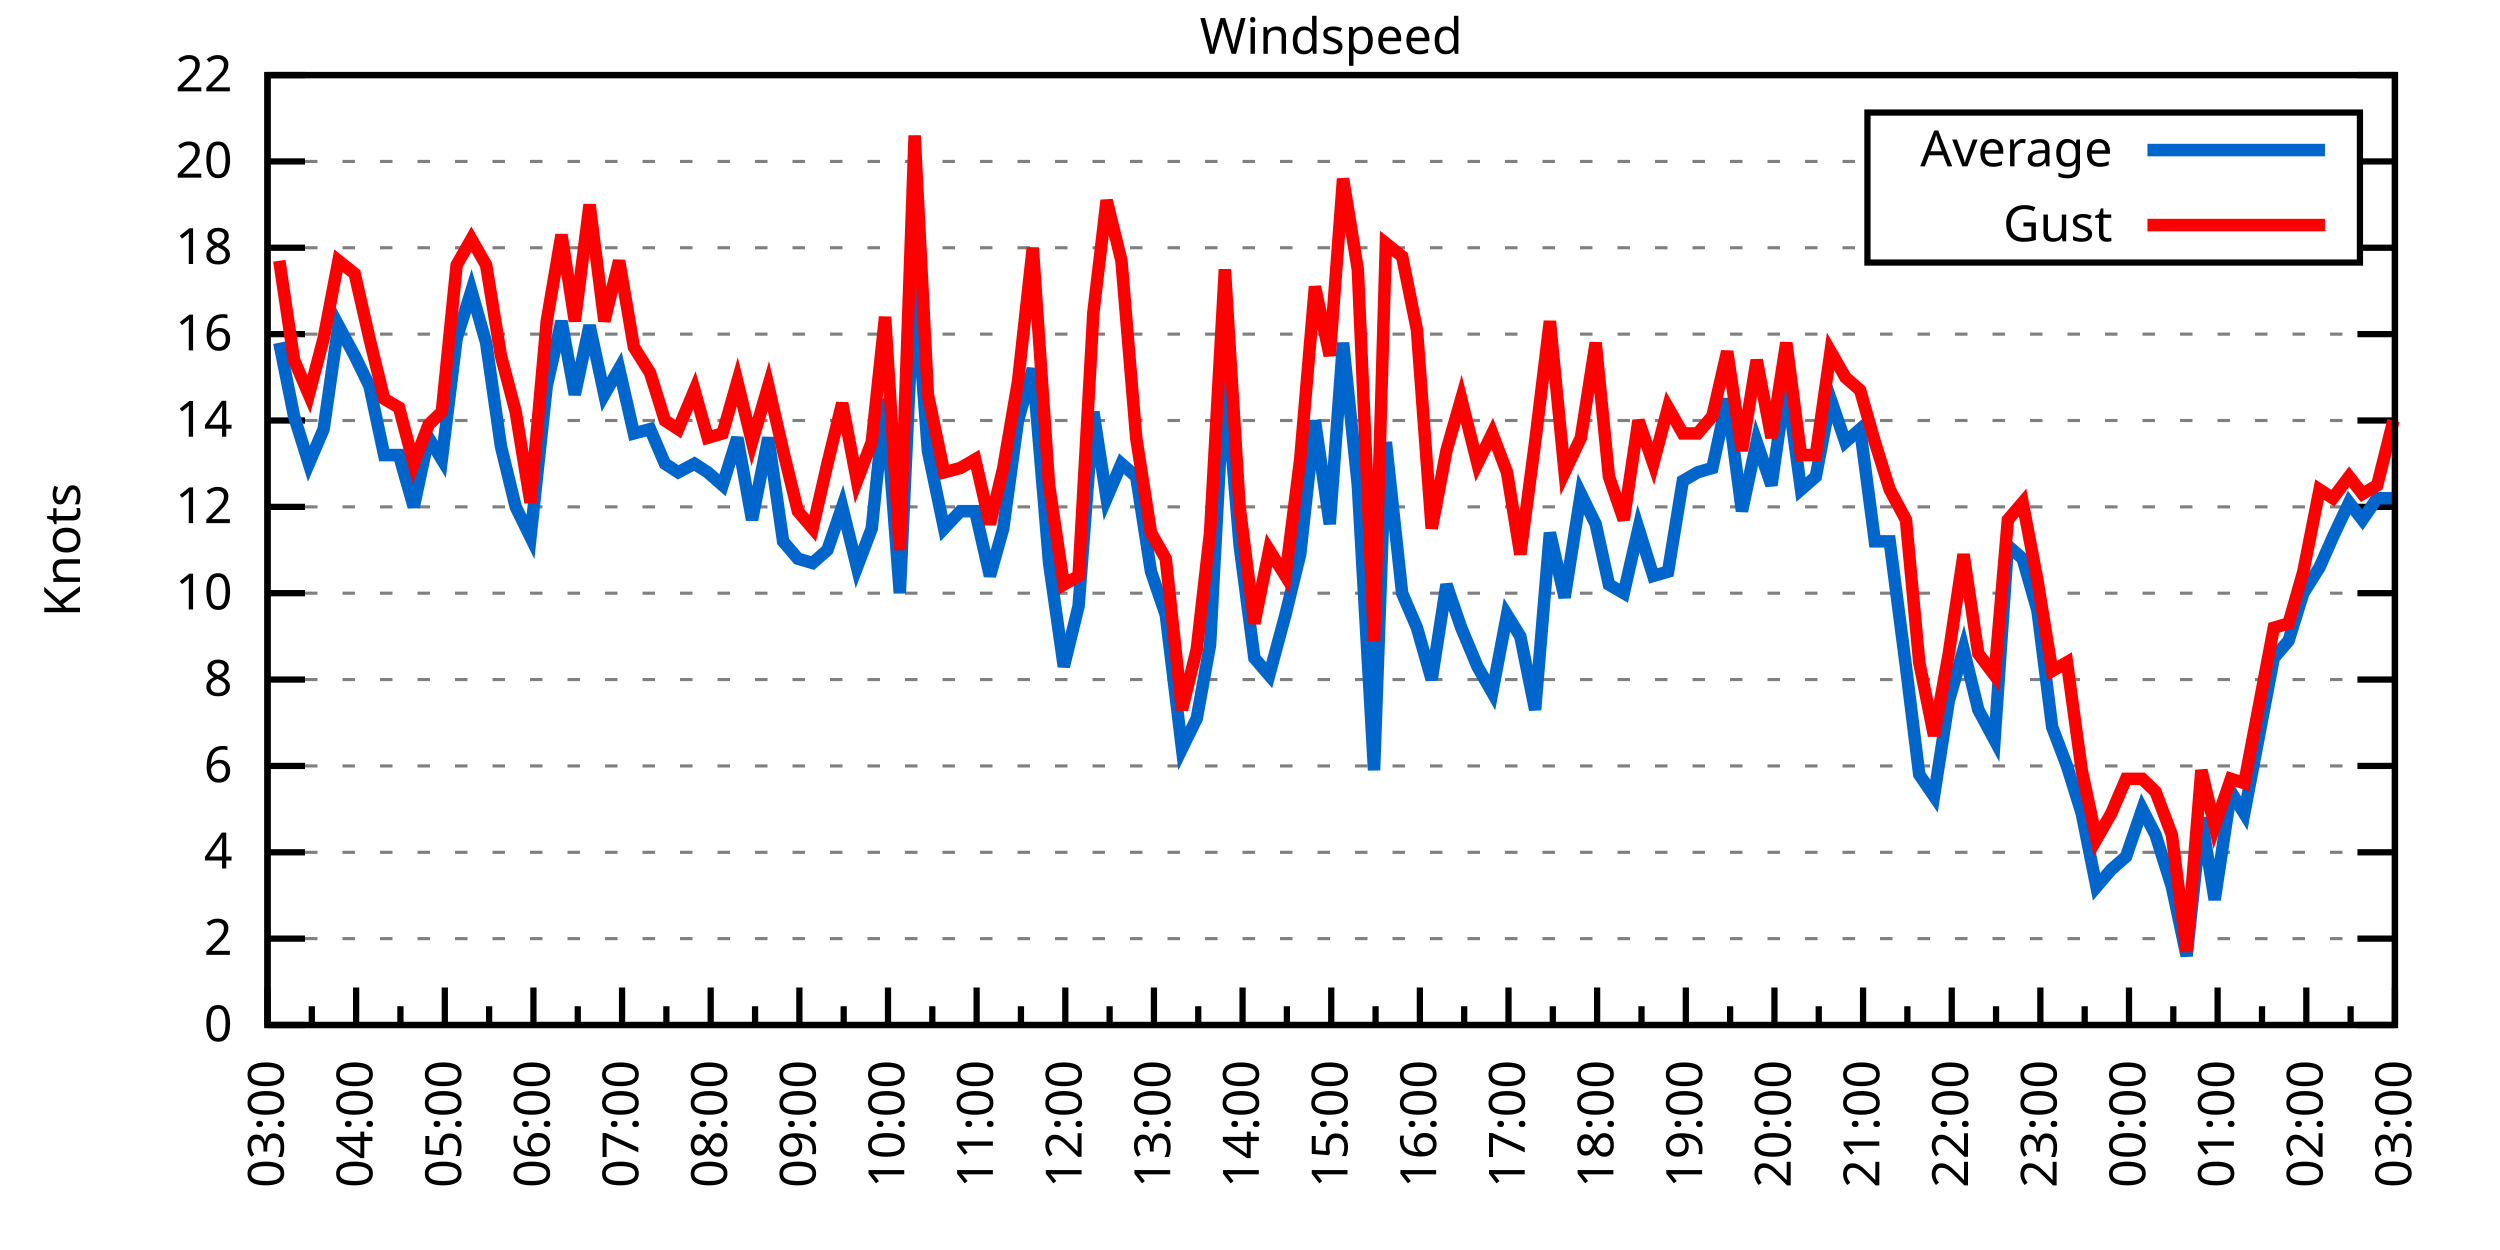
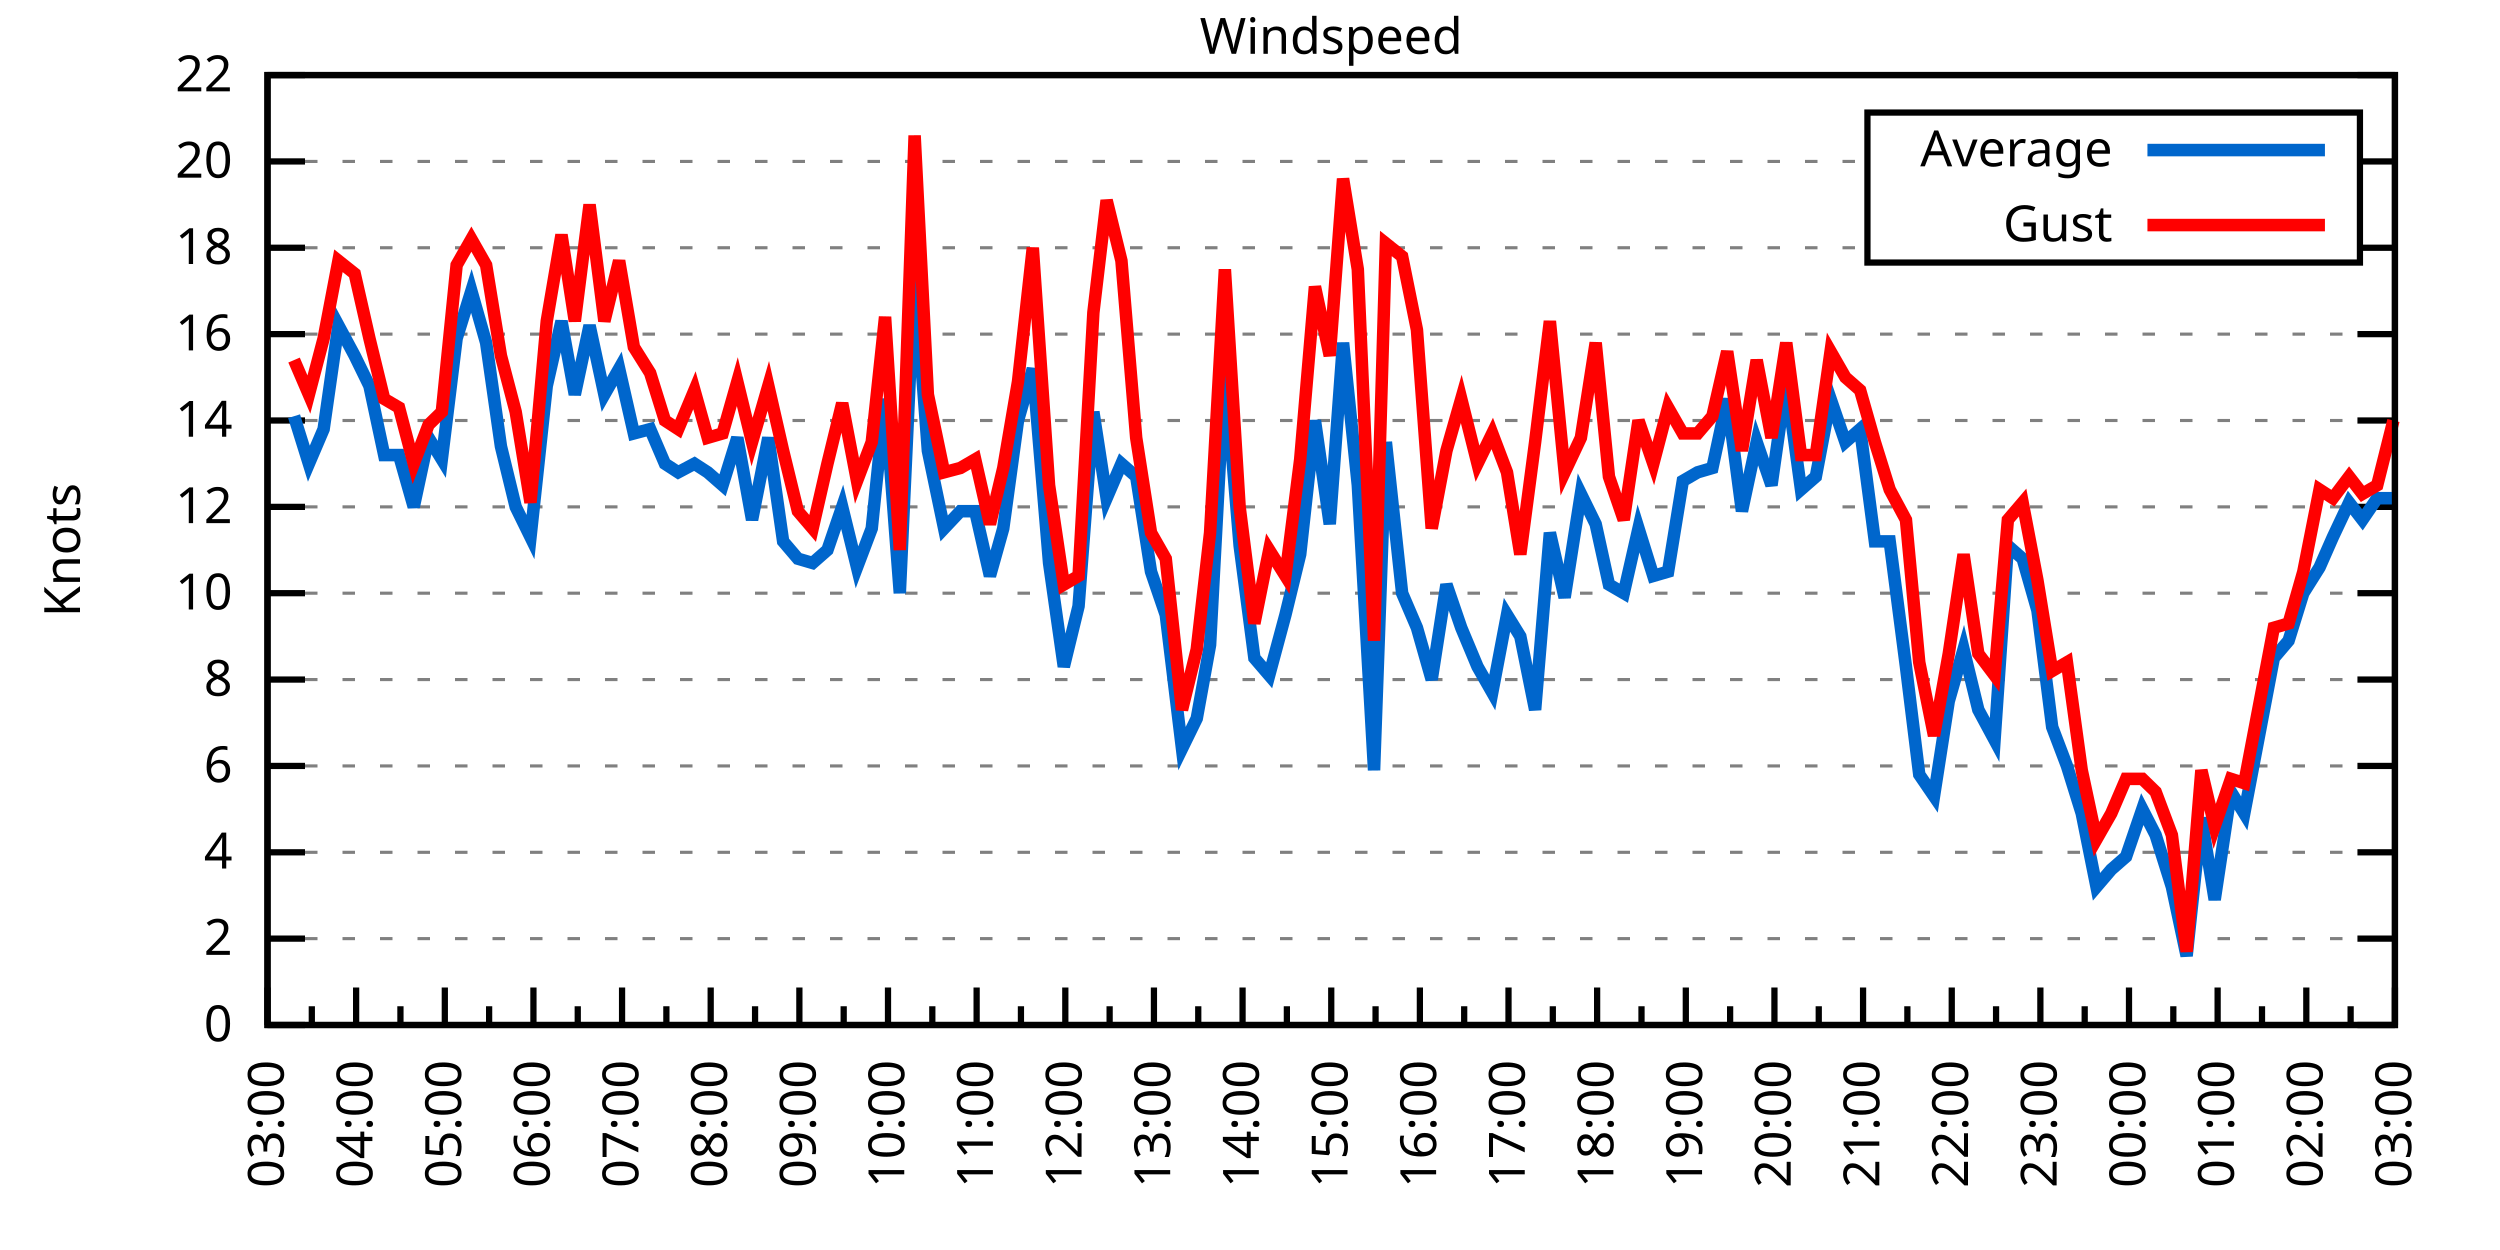
<svg xmlns="http://www.w3.org/2000/svg" xmlns:xlink="http://www.w3.org/1999/xlink" width="400" height="200" viewBox="0 0 400 200">
  <g id="gnuplot_canvas">
    <rect x="0" y="0" width="400" height="200" fill="none" />
    <defs>
      <circle id="gpDot" r="0.5" stroke-width="0.5" stroke="currentColor" />
      <path id="gpPt0" stroke-width="0.333" stroke="currentColor" d="M-1,0 h2 M0,-1 v2" />
      <path id="gpPt1" stroke-width="0.333" stroke="currentColor" d="M-1,-1 L1,1 M1,-1 L-1,1" />
      <path id="gpPt2" stroke-width="0.333" stroke="currentColor" d="M-1,0 L1,0 M0,-1 L0,1 M-1,-1 L1,1 M-1,1 L1,-1" />
      <rect id="gpPt3" stroke-width="0.333" stroke="currentColor" x="-1" y="-1" width="2" height="2" />
      <rect id="gpPt4" stroke-width="0.333" stroke="currentColor" fill="currentColor" x="-1" y="-1" width="2" height="2" />
      <circle id="gpPt5" stroke-width="0.333" stroke="currentColor" cx="0" cy="0" r="1" />
      <use xlink:href="#gpPt5" id="gpPt6" fill="currentColor" stroke="none" />
      <path id="gpPt7" stroke-width="0.333" stroke="currentColor" d="M0,-1.33 L-1.33,0.67 L1.33,0.67 z" />
      <use xlink:href="#gpPt7" id="gpPt8" fill="currentColor" stroke="none" />
      <use xlink:href="#gpPt7" id="gpPt9" stroke="currentColor" transform="rotate(180)" />
      <use xlink:href="#gpPt9" id="gpPt10" fill="currentColor" stroke="none" />
      <use xlink:href="#gpPt3" id="gpPt11" stroke="currentColor" transform="rotate(45)" />
      <use xlink:href="#gpPt11" id="gpPt12" fill="currentColor" stroke="none" />
      <path id="gpPt13" stroke-width="0.333" stroke="currentColor" d="M0,1.330 L1.265,0.411 L0.782,-1.067 L-0.782,-1.076 L-1.265,0.411 z" />
      <use xlink:href="#gpPt13" id="gpPt14" fill="currentColor" stroke="none" />
      <filter id="textbox" filterUnits="objectBoundingBox" x="0" y="0" height="1" width="1">
        <feFlood flood-color="white" flood-opacity="1" result="bgnd" />
        <feComposite in="SourceGraphic" in2="bgnd" operator="atop" />
      </filter>
      <filter id="greybox" filterUnits="objectBoundingBox" x="0" y="0" height="1" width="1">
        <feFlood flood-color="lightgrey" flood-opacity="1" result="grey" />
        <feComposite in="SourceGraphic" in2="grey" operator="atop" />
      </filter>
    </defs>
    <g fill="none" color="white" stroke="currentColor" stroke-width="1.00" stroke-linecap="butt" stroke-linejoin="miter">
</g>
    <g fill="none" color="black" stroke="currentColor" stroke-width="1.00" stroke-linecap="butt" stroke-linejoin="miter">
      <g stroke="none" shape-rendering="crispEdges">
        <polygon fill="rgb(255, 255, 255)" points="42.80,164.00 383.18,164.00 383.18,12.02 42.80,12.02 " />
      </g>
    </g>
    <g fill="none" color="black" stroke="currentColor" stroke-width="1.00" stroke-linecap="butt" stroke-linejoin="miter">
</g>
    <g fill="none" color="black" stroke="black" stroke-width="0.50" stroke-linecap="butt" stroke-linejoin="miter">
</g>
    <g fill="none" color="gray" stroke="currentColor" stroke-width="0.50" stroke-linecap="butt" stroke-linejoin="miter">
      <path stroke="gray" stroke-dasharray="2,4" class="gridline" d="M42.80,164.00 L383.19,164.00  " />
    </g>
    <g fill="none" color="gray" stroke="gray" stroke-width="1.00" stroke-linecap="butt" stroke-linejoin="miter">
</g>
    <g fill="none" color="black" stroke="currentColor" stroke-width="1.00" stroke-linecap="butt" stroke-linejoin="miter">
      <path stroke="black" d="M42.80,164.00 L48.80,164.00 M383.19,164.00 L377.19,164.00  " />
      <g transform="translate(37.20,166.60)" stroke="none" fill="black" font-family="Sans" font-size="8.00" text-anchor="end">
        <text>
          <tspan font-family="Sans"> 0</tspan>
        </text>
      </g>
    </g>
    <g fill="none" color="black" stroke="currentColor" stroke-width="1.00" stroke-linecap="butt" stroke-linejoin="miter">
</g>
    <g fill="none" color="black" stroke="black" stroke-width="0.50" stroke-linecap="butt" stroke-linejoin="miter">
</g>
    <g fill="none" color="gray" stroke="currentColor" stroke-width="0.50" stroke-linecap="butt" stroke-linejoin="miter">
      <path stroke="gray" stroke-dasharray="2,4" class="gridline" d="M42.80,150.18 L383.19,150.18  " />
    </g>
    <g fill="none" color="gray" stroke="gray" stroke-width="1.00" stroke-linecap="butt" stroke-linejoin="miter">
</g>
    <g fill="none" color="black" stroke="currentColor" stroke-width="1.00" stroke-linecap="butt" stroke-linejoin="miter">
      <path stroke="black" d="M42.80,150.18 L48.80,150.18 M383.19,150.18 L377.19,150.18  " />
      <g transform="translate(37.20,152.78)" stroke="none" fill="black" font-family="Sans" font-size="8.00" text-anchor="end">
        <text>
          <tspan font-family="Sans"> 2</tspan>
        </text>
      </g>
    </g>
    <g fill="none" color="black" stroke="currentColor" stroke-width="1.00" stroke-linecap="butt" stroke-linejoin="miter">
</g>
    <g fill="none" color="black" stroke="black" stroke-width="0.50" stroke-linecap="butt" stroke-linejoin="miter">
</g>
    <g fill="none" color="gray" stroke="currentColor" stroke-width="0.50" stroke-linecap="butt" stroke-linejoin="miter">
      <path stroke="gray" stroke-dasharray="2,4" class="gridline" d="M42.80,136.37 L383.19,136.37  " />
    </g>
    <g fill="none" color="gray" stroke="gray" stroke-width="1.00" stroke-linecap="butt" stroke-linejoin="miter">
</g>
    <g fill="none" color="black" stroke="currentColor" stroke-width="1.00" stroke-linecap="butt" stroke-linejoin="miter">
      <path stroke="black" d="M42.80,136.37 L48.80,136.37 M383.19,136.37 L377.19,136.37  " />
      <g transform="translate(37.20,138.97)" stroke="none" fill="black" font-family="Sans" font-size="8.00" text-anchor="end">
        <text>
          <tspan font-family="Sans"> 4</tspan>
        </text>
      </g>
    </g>
    <g fill="none" color="black" stroke="currentColor" stroke-width="1.00" stroke-linecap="butt" stroke-linejoin="miter">
</g>
    <g fill="none" color="black" stroke="black" stroke-width="0.50" stroke-linecap="butt" stroke-linejoin="miter">
</g>
    <g fill="none" color="gray" stroke="currentColor" stroke-width="0.50" stroke-linecap="butt" stroke-linejoin="miter">
      <path stroke="gray" stroke-dasharray="2,4" class="gridline" d="M42.80,122.55 L383.19,122.55  " />
    </g>
    <g fill="none" color="gray" stroke="gray" stroke-width="1.00" stroke-linecap="butt" stroke-linejoin="miter">
</g>
    <g fill="none" color="black" stroke="currentColor" stroke-width="1.00" stroke-linecap="butt" stroke-linejoin="miter">
      <path stroke="black" d="M42.80,122.55 L48.80,122.55 M383.19,122.55 L377.19,122.55  " />
      <g transform="translate(37.20,125.15)" stroke="none" fill="black" font-family="Sans" font-size="8.00" text-anchor="end">
        <text>
          <tspan font-family="Sans"> 6</tspan>
        </text>
      </g>
    </g>
    <g fill="none" color="black" stroke="currentColor" stroke-width="1.00" stroke-linecap="butt" stroke-linejoin="miter">
</g>
    <g fill="none" color="black" stroke="black" stroke-width="0.50" stroke-linecap="butt" stroke-linejoin="miter">
</g>
    <g fill="none" color="gray" stroke="currentColor" stroke-width="0.50" stroke-linecap="butt" stroke-linejoin="miter">
      <path stroke="gray" stroke-dasharray="2,4" class="gridline" d="M42.80,108.73 L383.19,108.73  " />
    </g>
    <g fill="none" color="gray" stroke="gray" stroke-width="1.00" stroke-linecap="butt" stroke-linejoin="miter">
</g>
    <g fill="none" color="black" stroke="currentColor" stroke-width="1.00" stroke-linecap="butt" stroke-linejoin="miter">
      <path stroke="black" d="M42.80,108.73 L48.80,108.73 M383.19,108.73 L377.19,108.73  " />
      <g transform="translate(37.20,111.33)" stroke="none" fill="black" font-family="Sans" font-size="8.00" text-anchor="end">
        <text>
          <tspan font-family="Sans"> 8</tspan>
        </text>
      </g>
    </g>
    <g fill="none" color="black" stroke="currentColor" stroke-width="1.00" stroke-linecap="butt" stroke-linejoin="miter">
</g>
    <g fill="none" color="black" stroke="black" stroke-width="0.50" stroke-linecap="butt" stroke-linejoin="miter">
</g>
    <g fill="none" color="gray" stroke="currentColor" stroke-width="0.50" stroke-linecap="butt" stroke-linejoin="miter">
      <path stroke="gray" stroke-dasharray="2,4" class="gridline" d="M42.80,94.91 L383.19,94.91  " />
    </g>
    <g fill="none" color="gray" stroke="gray" stroke-width="1.00" stroke-linecap="butt" stroke-linejoin="miter">
</g>
    <g fill="none" color="black" stroke="currentColor" stroke-width="1.00" stroke-linecap="butt" stroke-linejoin="miter">
      <path stroke="black" d="M42.80,94.91 L48.80,94.91 M383.19,94.91 L377.19,94.91  " />
      <g transform="translate(37.20,97.51)" stroke="none" fill="black" font-family="Sans" font-size="8.00" text-anchor="end">
        <text>
          <tspan font-family="Sans"> 10</tspan>
        </text>
      </g>
    </g>
    <g fill="none" color="black" stroke="currentColor" stroke-width="1.00" stroke-linecap="butt" stroke-linejoin="miter">
</g>
    <g fill="none" color="black" stroke="black" stroke-width="0.50" stroke-linecap="butt" stroke-linejoin="miter">
</g>
    <g fill="none" color="gray" stroke="currentColor" stroke-width="0.50" stroke-linecap="butt" stroke-linejoin="miter">
      <path stroke="gray" stroke-dasharray="2,4" class="gridline" d="M42.80,81.10 L383.19,81.10  " />
    </g>
    <g fill="none" color="gray" stroke="gray" stroke-width="1.00" stroke-linecap="butt" stroke-linejoin="miter">
</g>
    <g fill="none" color="black" stroke="currentColor" stroke-width="1.00" stroke-linecap="butt" stroke-linejoin="miter">
      <path stroke="black" d="M42.80,81.10 L48.80,81.10 M383.19,81.10 L377.19,81.10  " />
      <g transform="translate(37.20,83.70)" stroke="none" fill="black" font-family="Sans" font-size="8.00" text-anchor="end">
        <text>
          <tspan font-family="Sans"> 12</tspan>
        </text>
      </g>
    </g>
    <g fill="none" color="black" stroke="currentColor" stroke-width="1.00" stroke-linecap="butt" stroke-linejoin="miter">
</g>
    <g fill="none" color="black" stroke="black" stroke-width="0.50" stroke-linecap="butt" stroke-linejoin="miter">
</g>
    <g fill="none" color="gray" stroke="currentColor" stroke-width="0.50" stroke-linecap="butt" stroke-linejoin="miter">
      <path stroke="gray" stroke-dasharray="2,4" class="gridline" d="M42.80,67.28 L383.19,67.28  " />
    </g>
    <g fill="none" color="gray" stroke="gray" stroke-width="1.00" stroke-linecap="butt" stroke-linejoin="miter">
</g>
    <g fill="none" color="black" stroke="currentColor" stroke-width="1.00" stroke-linecap="butt" stroke-linejoin="miter">
      <path stroke="black" d="M42.80,67.28 L48.80,67.28 M383.19,67.28 L377.19,67.28  " />
      <g transform="translate(37.20,69.88)" stroke="none" fill="black" font-family="Sans" font-size="8.00" text-anchor="end">
        <text>
          <tspan font-family="Sans"> 14</tspan>
        </text>
      </g>
    </g>
    <g fill="none" color="black" stroke="currentColor" stroke-width="1.00" stroke-linecap="butt" stroke-linejoin="miter">
</g>
    <g fill="none" color="black" stroke="black" stroke-width="0.50" stroke-linecap="butt" stroke-linejoin="miter">
</g>
    <g fill="none" color="gray" stroke="currentColor" stroke-width="0.50" stroke-linecap="butt" stroke-linejoin="miter">
      <path stroke="gray" stroke-dasharray="2,4" class="gridline" d="M42.80,53.46 L383.19,53.46  " />
    </g>
    <g fill="none" color="gray" stroke="gray" stroke-width="1.00" stroke-linecap="butt" stroke-linejoin="miter">
</g>
    <g fill="none" color="black" stroke="currentColor" stroke-width="1.00" stroke-linecap="butt" stroke-linejoin="miter">
      <path stroke="black" d="M42.80,53.46 L48.80,53.46 M383.19,53.46 L377.19,53.46  " />
      <g transform="translate(37.20,56.06)" stroke="none" fill="black" font-family="Sans" font-size="8.00" text-anchor="end">
        <text>
          <tspan font-family="Sans"> 16</tspan>
        </text>
      </g>
    </g>
    <g fill="none" color="black" stroke="currentColor" stroke-width="1.00" stroke-linecap="butt" stroke-linejoin="miter">
</g>
    <g fill="none" color="black" stroke="black" stroke-width="0.50" stroke-linecap="butt" stroke-linejoin="miter">
</g>
    <g fill="none" color="gray" stroke="currentColor" stroke-width="0.50" stroke-linecap="butt" stroke-linejoin="miter">
      <path stroke="gray" stroke-dasharray="2,4" class="gridline" d="M42.80,39.64 L298.79,39.64 M377.59,39.64 L383.19,39.64  " />
    </g>
    <g fill="none" color="gray" stroke="gray" stroke-width="1.00" stroke-linecap="butt" stroke-linejoin="miter">
</g>
    <g fill="none" color="black" stroke="currentColor" stroke-width="1.00" stroke-linecap="butt" stroke-linejoin="miter">
      <path stroke="black" d="M42.80,39.64 L48.80,39.64 M383.19,39.64 L377.19,39.64  " />
      <g transform="translate(37.20,42.24)" stroke="none" fill="black" font-family="Sans" font-size="8.00" text-anchor="end">
        <text>
          <tspan font-family="Sans"> 18</tspan>
        </text>
      </g>
    </g>
    <g fill="none" color="black" stroke="currentColor" stroke-width="1.00" stroke-linecap="butt" stroke-linejoin="miter">
</g>
    <g fill="none" color="black" stroke="black" stroke-width="0.50" stroke-linecap="butt" stroke-linejoin="miter">
</g>
    <g fill="none" color="gray" stroke="currentColor" stroke-width="0.50" stroke-linecap="butt" stroke-linejoin="miter">
      <path stroke="gray" stroke-dasharray="2,4" class="gridline" d="M42.80,25.83 L298.79,25.83 M377.59,25.83 L383.19,25.83  " />
    </g>
    <g fill="none" color="gray" stroke="gray" stroke-width="1.00" stroke-linecap="butt" stroke-linejoin="miter">
</g>
    <g fill="none" color="black" stroke="currentColor" stroke-width="1.00" stroke-linecap="butt" stroke-linejoin="miter">
      <path stroke="black" d="M42.80,25.83 L48.80,25.83 M383.19,25.83 L377.19,25.83  " />
      <g transform="translate(37.20,28.43)" stroke="none" fill="black" font-family="Sans" font-size="8.00" text-anchor="end">
        <text>
          <tspan font-family="Sans"> 20</tspan>
        </text>
      </g>
    </g>
    <g fill="none" color="black" stroke="currentColor" stroke-width="1.00" stroke-linecap="butt" stroke-linejoin="miter">
</g>
    <g fill="none" color="black" stroke="black" stroke-width="0.50" stroke-linecap="butt" stroke-linejoin="miter">
</g>
    <g fill="none" color="gray" stroke="currentColor" stroke-width="0.50" stroke-linecap="butt" stroke-linejoin="miter">
      <path stroke="gray" stroke-dasharray="2,4" class="gridline" d="M42.80,12.01 L383.19,12.01  " />
    </g>
    <g fill="none" color="gray" stroke="gray" stroke-width="1.00" stroke-linecap="butt" stroke-linejoin="miter">
</g>
    <g fill="none" color="black" stroke="currentColor" stroke-width="1.00" stroke-linecap="butt" stroke-linejoin="miter">
      <path stroke="black" d="M42.80,12.01 L48.80,12.01 M383.19,12.01 L377.19,12.01  " />
      <g transform="translate(37.20,14.61)" stroke="none" fill="black" font-family="Sans" font-size="8.00" text-anchor="end">
        <text>
          <tspan font-family="Sans"> 22</tspan>
        </text>
      </g>
    </g>
    <g fill="none" color="black" stroke="currentColor" stroke-width="1.00" stroke-linecap="butt" stroke-linejoin="miter">
      <path stroke="black" d="M42.80,164.00 L42.80,158.00  " />
      <g transform="translate(45.40,169.60) rotate(270)" stroke="none" fill="black" font-family="Sans" font-size="8.00" text-anchor="end">
        <text>
          <tspan font-family="Sans">03:00</tspan>
        </text>
      </g>
    </g>
    <g fill="none" color="black" stroke="currentColor" stroke-width="1.00" stroke-linecap="butt" stroke-linejoin="miter">
      <path stroke="black" d="M49.89,164.00 L49.89,161.00 M56.98,164.00 L56.98,158.00  " />
      <g transform="translate(59.58,169.60) rotate(270)" stroke="none" fill="black" font-family="Sans" font-size="8.00" text-anchor="end">
        <text>
          <tspan font-family="Sans">04:00</tspan>
        </text>
      </g>
    </g>
    <g fill="none" color="black" stroke="currentColor" stroke-width="1.00" stroke-linecap="butt" stroke-linejoin="miter">
      <path stroke="black" d="M64.07,164.00 L64.07,161.00 M71.17,164.00 L71.17,158.00  " />
      <g transform="translate(73.77,169.60) rotate(270)" stroke="none" fill="black" font-family="Sans" font-size="8.00" text-anchor="end">
        <text>
          <tspan font-family="Sans">05:00</tspan>
        </text>
      </g>
    </g>
    <g fill="none" color="black" stroke="currentColor" stroke-width="1.00" stroke-linecap="butt" stroke-linejoin="miter">
      <path stroke="black" d="M78.26,164.00 L78.26,161.00 M85.35,164.00 L85.35,158.00  " />
      <g transform="translate(87.95,169.60) rotate(270)" stroke="none" fill="black" font-family="Sans" font-size="8.00" text-anchor="end">
        <text>
          <tspan font-family="Sans">06:00</tspan>
        </text>
      </g>
    </g>
    <g fill="none" color="black" stroke="currentColor" stroke-width="1.00" stroke-linecap="butt" stroke-linejoin="miter">
      <path stroke="black" d="M92.44,164.00 L92.44,161.00 M99.53,164.00 L99.53,158.00  " />
      <g transform="translate(102.13,169.60) rotate(270)" stroke="none" fill="black" font-family="Sans" font-size="8.00" text-anchor="end">
        <text>
          <tspan font-family="Sans">07:00</tspan>
        </text>
      </g>
    </g>
    <g fill="none" color="black" stroke="currentColor" stroke-width="1.00" stroke-linecap="butt" stroke-linejoin="miter">
      <path stroke="black" d="M106.62,164.00 L106.62,161.00 M113.71,164.00 L113.71,158.00  " />
      <g transform="translate(116.31,169.60) rotate(270)" stroke="none" fill="black" font-family="Sans" font-size="8.00" text-anchor="end">
        <text>
          <tspan font-family="Sans">08:00</tspan>
        </text>
      </g>
    </g>
    <g fill="none" color="black" stroke="currentColor" stroke-width="1.00" stroke-linecap="butt" stroke-linejoin="miter">
      <path stroke="black" d="M120.81,164.00 L120.81,161.00 M127.90,164.00 L127.90,158.00  " />
      <g transform="translate(130.50,169.60) rotate(270)" stroke="none" fill="black" font-family="Sans" font-size="8.00" text-anchor="end">
        <text>
          <tspan font-family="Sans">09:00</tspan>
        </text>
      </g>
    </g>
    <g fill="none" color="black" stroke="currentColor" stroke-width="1.00" stroke-linecap="butt" stroke-linejoin="miter">
      <path stroke="black" d="M134.99,164.00 L134.99,161.00 M142.08,164.00 L142.08,158.00  " />
      <g transform="translate(144.68,169.60) rotate(270)" stroke="none" fill="black" font-family="Sans" font-size="8.00" text-anchor="end">
        <text>
          <tspan font-family="Sans">10:00</tspan>
        </text>
      </g>
    </g>
    <g fill="none" color="black" stroke="currentColor" stroke-width="1.00" stroke-linecap="butt" stroke-linejoin="miter">
      <path stroke="black" d="M149.17,164.00 L149.17,161.00 M156.26,164.00 L156.26,158.00  " />
      <g transform="translate(158.86,169.60) rotate(270)" stroke="none" fill="black" font-family="Sans" font-size="8.00" text-anchor="end">
        <text>
          <tspan font-family="Sans">11:00</tspan>
        </text>
      </g>
    </g>
    <g fill="none" color="black" stroke="currentColor" stroke-width="1.00" stroke-linecap="butt" stroke-linejoin="miter">
      <path stroke="black" d="M163.35,164.00 L163.35,161.00 M170.45,164.00 L170.45,158.00  " />
      <g transform="translate(173.05,169.60) rotate(270)" stroke="none" fill="black" font-family="Sans" font-size="8.00" text-anchor="end">
        <text>
          <tspan font-family="Sans">12:00</tspan>
        </text>
      </g>
    </g>
    <g fill="none" color="black" stroke="currentColor" stroke-width="1.00" stroke-linecap="butt" stroke-linejoin="miter">
      <path stroke="black" d="M177.54,164.00 L177.54,161.00 M184.63,164.00 L184.63,158.00  " />
      <g transform="translate(187.23,169.60) rotate(270)" stroke="none" fill="black" font-family="Sans" font-size="8.00" text-anchor="end">
        <text>
          <tspan font-family="Sans">13:00</tspan>
        </text>
      </g>
    </g>
    <g fill="none" color="black" stroke="currentColor" stroke-width="1.00" stroke-linecap="butt" stroke-linejoin="miter">
      <path stroke="black" d="M191.72,164.00 L191.72,161.00 M198.81,164.00 L198.81,158.00  " />
      <g transform="translate(201.41,169.60) rotate(270)" stroke="none" fill="black" font-family="Sans" font-size="8.00" text-anchor="end">
        <text>
          <tspan font-family="Sans">14:00</tspan>
        </text>
      </g>
    </g>
    <g fill="none" color="black" stroke="currentColor" stroke-width="1.00" stroke-linecap="butt" stroke-linejoin="miter">
      <path stroke="black" d="M205.90,164.00 L205.90,161.00 M213.00,164.00 L213.00,158.00  " />
      <g transform="translate(215.60,169.60) rotate(270)" stroke="none" fill="black" font-family="Sans" font-size="8.00" text-anchor="end">
        <text>
          <tspan font-family="Sans">15:00</tspan>
        </text>
      </g>
    </g>
    <g fill="none" color="black" stroke="currentColor" stroke-width="1.00" stroke-linecap="butt" stroke-linejoin="miter">
      <path stroke="black" d="M220.09,164.00 L220.09,161.00 M227.18,164.00 L227.18,158.00  " />
      <g transform="translate(229.78,169.60) rotate(270)" stroke="none" fill="black" font-family="Sans" font-size="8.00" text-anchor="end">
        <text>
          <tspan font-family="Sans">16:00</tspan>
        </text>
      </g>
    </g>
    <g fill="none" color="black" stroke="currentColor" stroke-width="1.00" stroke-linecap="butt" stroke-linejoin="miter">
      <path stroke="black" d="M234.27,164.00 L234.27,161.00 M241.36,164.00 L241.36,158.00  " />
      <g transform="translate(243.96,169.60) rotate(270)" stroke="none" fill="black" font-family="Sans" font-size="8.00" text-anchor="end">
        <text>
          <tspan font-family="Sans">17:00</tspan>
        </text>
      </g>
    </g>
    <g fill="none" color="black" stroke="currentColor" stroke-width="1.00" stroke-linecap="butt" stroke-linejoin="miter">
      <path stroke="black" d="M248.45,164.00 L248.45,161.00 M255.54,164.00 L255.54,158.00  " />
      <g transform="translate(258.14,169.60) rotate(270)" stroke="none" fill="black" font-family="Sans" font-size="8.00" text-anchor="end">
        <text>
          <tspan font-family="Sans">18:00</tspan>
        </text>
      </g>
    </g>
    <g fill="none" color="black" stroke="currentColor" stroke-width="1.00" stroke-linecap="butt" stroke-linejoin="miter">
      <path stroke="black" d="M262.64,164.00 L262.64,161.00 M269.73,164.00 L269.73,158.00  " />
      <g transform="translate(272.33,169.60) rotate(270)" stroke="none" fill="black" font-family="Sans" font-size="8.00" text-anchor="end">
        <text>
          <tspan font-family="Sans">19:00</tspan>
        </text>
      </g>
    </g>
    <g fill="none" color="black" stroke="currentColor" stroke-width="1.00" stroke-linecap="butt" stroke-linejoin="miter">
      <path stroke="black" d="M276.82,164.00 L276.82,161.00 M283.91,164.00 L283.91,158.00  " />
      <g transform="translate(286.51,169.60) rotate(270)" stroke="none" fill="black" font-family="Sans" font-size="8.00" text-anchor="end">
        <text>
          <tspan font-family="Sans">20:00</tspan>
        </text>
      </g>
    </g>
    <g fill="none" color="black" stroke="currentColor" stroke-width="1.00" stroke-linecap="butt" stroke-linejoin="miter">
      <path stroke="black" d="M291.00,164.00 L291.00,161.00 M298.09,164.00 L298.09,158.00  " />
      <g transform="translate(300.69,169.60) rotate(270)" stroke="none" fill="black" font-family="Sans" font-size="8.00" text-anchor="end">
        <text>
          <tspan font-family="Sans">21:00</tspan>
        </text>
      </g>
    </g>
    <g fill="none" color="black" stroke="currentColor" stroke-width="1.00" stroke-linecap="butt" stroke-linejoin="miter">
      <path stroke="black" d="M305.18,164.00 L305.18,161.00 M312.28,164.00 L312.28,158.00  " />
      <g transform="translate(314.88,169.60) rotate(270)" stroke="none" fill="black" font-family="Sans" font-size="8.00" text-anchor="end">
        <text>
          <tspan font-family="Sans">22:00</tspan>
        </text>
      </g>
    </g>
    <g fill="none" color="black" stroke="currentColor" stroke-width="1.00" stroke-linecap="butt" stroke-linejoin="miter">
      <path stroke="black" d="M319.37,164.00 L319.37,161.00 M326.46,164.00 L326.46,158.00  " />
      <g transform="translate(329.06,169.60) rotate(270)" stroke="none" fill="black" font-family="Sans" font-size="8.00" text-anchor="end">
        <text>
          <tspan font-family="Sans">23:00</tspan>
        </text>
      </g>
    </g>
    <g fill="none" color="black" stroke="currentColor" stroke-width="1.00" stroke-linecap="butt" stroke-linejoin="miter">
      <path stroke="black" d="M333.55,164.00 L333.55,161.00 M340.64,164.00 L340.64,158.00  " />
      <g transform="translate(343.24,169.60) rotate(270)" stroke="none" fill="black" font-family="Sans" font-size="8.00" text-anchor="end">
        <text>
          <tspan font-family="Sans">00:00</tspan>
        </text>
      </g>
    </g>
    <g fill="none" color="black" stroke="currentColor" stroke-width="1.00" stroke-linecap="butt" stroke-linejoin="miter">
      <path stroke="black" d="M347.73,164.00 L347.73,161.00 M354.82,164.00 L354.82,158.00  " />
      <g transform="translate(357.42,169.60) rotate(270)" stroke="none" fill="black" font-family="Sans" font-size="8.00" text-anchor="end">
        <text>
          <tspan font-family="Sans">01:00</tspan>
        </text>
      </g>
    </g>
    <g fill="none" color="black" stroke="currentColor" stroke-width="1.00" stroke-linecap="butt" stroke-linejoin="miter">
      <path stroke="black" d="M361.92,164.00 L361.92,161.00 M369.01,164.00 L369.01,158.00  " />
      <g transform="translate(371.61,169.60) rotate(270)" stroke="none" fill="black" font-family="Sans" font-size="8.00" text-anchor="end">
        <text>
          <tspan font-family="Sans">02:00</tspan>
        </text>
      </g>
    </g>
    <g fill="none" color="black" stroke="currentColor" stroke-width="1.00" stroke-linecap="butt" stroke-linejoin="miter">
      <path stroke="black" d="M376.10,164.00 L376.10,161.00 M383.19,164.00 L383.19,158.00  " />
      <g transform="translate(385.79,169.60) rotate(270)" stroke="none" fill="black" font-family="Sans" font-size="8.00" text-anchor="end">
        <text>
          <tspan font-family="Sans">03:00</tspan>
        </text>
      </g>
    </g>
    <g fill="none" color="black" stroke="currentColor" stroke-width="1.00" stroke-linecap="butt" stroke-linejoin="miter">
</g>
    <g fill="none" color="black" stroke="currentColor" stroke-width="1.00" stroke-linecap="butt" stroke-linejoin="miter">
      <path stroke="black" d="M42.80,12.01 L42.80,164.00 L383.19,164.00 L383.19,12.01 L42.80,12.01 Z  " />
    </g>
    <g fill="none" color="black" stroke="currentColor" stroke-width="1.00" stroke-linecap="butt" stroke-linejoin="miter">
      <g transform="translate(12.80,88.01) rotate(270)" stroke="none" fill="black" font-family="Sans" font-size="8.00" text-anchor="middle">
        <text>
          <tspan font-family="Sans">Knots</tspan>
        </text>
      </g>
    </g>
    <g fill="none" color="black" stroke="currentColor" stroke-width="1.00" stroke-linecap="butt" stroke-linejoin="miter">
</g>
    <g fill="none" color="black" stroke="currentColor" stroke-width="1.00" stroke-linecap="butt" stroke-linejoin="miter">
      <path stroke="black" d="M298.79,42.01 L298.79,18.01 L377.59,18.01 L377.59,42.01 L298.79,42.01 Z  " />
    </g>
    <g id="Windspeed_plot_1">
      <g fill="none" color="white" stroke="black" stroke-width="2.00" stroke-linecap="butt" stroke-linejoin="miter">
</g>
      <g fill="none" color="black" stroke="currentColor" stroke-width="2.00" stroke-linecap="butt" stroke-linejoin="miter">
        <g transform="translate(337.99,26.61)" stroke="none" fill="black" font-family="Sans" font-size="8.00" text-anchor="end">
          <text>
            <tspan font-family="Sans">Average</tspan>
          </text>
        </g>
      </g>
      <g fill="none" color="black" stroke="currentColor" stroke-width="2.00" stroke-linecap="butt" stroke-linejoin="miter">
-         <path stroke="rgb(  0, 102, 204)" d="M343.59,24.01 L371.99,24.01 M44.69,54.84 L47.05,66.59 L49.42,74.19 L51.78,68.66 L54.15,52.08 L56.75,56.92   L59.11,61.75 L61.47,72.81 L63.84,72.81 L66.20,81.10 L68.57,70.04 L70.69,73.50 L73.06,54.15 L75.42,46.55   L77.78,54.84 L80.15,71.42 L82.51,81.10 L84.88,85.93 L87.48,61.75 L89.84,51.39 L91.97,63.13 L94.33,52.08   L96.70,63.13 L99.06,58.99 L101.42,69.35 L104.02,68.66 L106.39,74.19 L108.51,75.57 L111.11,74.19 L113.24,75.57   L115.61,77.64 L117.97,70.04 L120.33,83.17 L122.93,70.04 L125.30,86.62 L127.66,89.39 L130.02,90.08 L132.39,88.00   L134.75,81.10 L137.12,90.77 L139.48,84.55 L141.61,63.82 L143.97,94.91 L146.34,43.79 L148.46,72.12 L151.06,84.55   L153.66,81.79 L156.03,81.79 L158.39,92.15 L160.52,84.55 L162.88,67.28 L165.25,58.99 L167.85,90.08 L170.21,106.66   L172.57,96.99 L174.94,65.90 L177.06,79.71 L179.43,74.19 L181.79,76.26 L184.16,91.46 L186.52,98.37 L189.12,119.78   L191.48,114.95 L193.61,103.20 L195.98,58.99 L198.34,87.31 L200.70,105.28 L203.07,108.04 L205.67,98.37 L208.03,88.70   L210.39,67.28 L212.76,83.86 L214.89,54.84 L217.25,77.64 L219.85,123.24 L221.74,70.73 L224.34,94.91 L226.71,100.44   L229.07,108.73 L231.43,93.53 L233.80,100.44 L236.40,106.66 L238.76,110.80 L241.12,98.37 L243.25,101.82 L245.62,113.57   L247.98,85.24 L250.34,95.60 L252.94,79.02 L255.31,83.86 L257.43,93.53 L259.80,94.91 L262.16,84.55 L264.53,92.15   L266.89,91.46 L269.25,76.95 L271.62,75.57 L273.98,74.88 L276.35,63.82 L278.71,81.79 L281.07,70.73 L283.44,77.64   L285.80,61.06 L288.16,78.33 L290.53,76.26 L292.89,63.82 L295.26,70.73 L297.62,68.66 L299.98,86.62 L302.35,86.62   L304.95,106.66 L307.08,123.93 L309.44,127.38 L311.80,112.19 L314.17,103.89 L316.53,113.57 L319.13,118.40 L321.26,87.31   L323.62,89.39 L325.99,97.68 L328.35,116.33 L330.71,122.55 L333.08,130.15 L335.44,141.89 L337.80,139.13 L340.17,137.06   L342.77,129.46 L344.90,133.60 L347.50,141.89 L349.86,152.95 L352.22,130.84 L354.35,143.96 L356.95,126.69 L359.08,130.15   L363.81,105.28 L366.17,102.51 L368.53,94.91 L371.13,90.77 L373.26,85.93 L375.86,80.41 L377.99,83.17 L380.35,79.71   L382.95,79.71  " />
+         <path stroke="rgb(  0, 102, 204)" d="M343.59,24.01 L371.99,24.01 M47.05,66.59 L49.42,74.19 L51.78,68.66 L54.15,52.08 L56.75,56.92 L59.11,61.75   L61.47,72.81 L63.84,72.81 L66.20,81.10 L68.57,70.04 L70.69,73.50 L73.06,54.15 L75.42,46.55 L77.78,54.84   L80.15,71.42 L82.51,81.10 L84.88,85.93 L87.48,61.75 L89.84,51.39 L91.97,63.13 L94.33,52.08 L96.70,63.13   L99.06,58.99 L101.42,69.35 L104.02,68.66 L106.39,74.19 L108.51,75.57 L111.11,74.19 L113.24,75.57 L115.61,77.64   L117.97,70.04 L120.33,83.17 L122.93,70.04 L125.30,86.62 L127.66,89.39 L130.02,90.08 L132.39,88.00 L134.75,81.10   L137.12,90.77 L139.48,84.55 L141.61,63.82 L143.97,94.91 L146.34,43.79 L148.46,72.12 L151.06,84.55 L153.66,81.79   L156.03,81.79 L158.39,92.15 L160.52,84.55 L162.88,67.28 L165.25,58.99 L167.85,90.08 L170.21,106.66 L172.57,96.99   L174.94,65.90 L177.06,79.71 L179.43,74.19 L181.79,76.26 L184.16,91.46 L186.52,98.37 L189.12,119.78 L191.48,114.95   L193.61,103.20 L195.98,58.99 L198.34,87.31 L200.70,105.28 L203.07,108.04 L205.67,98.37 L208.03,88.70 L210.39,67.28   L212.76,83.86 L214.89,54.84 L217.25,77.64 L219.85,123.24 L221.74,70.73 L224.34,94.91 L226.71,100.44 L229.07,108.73   L231.43,93.53 L233.80,100.44 L236.40,106.66 L238.76,110.80 L241.12,98.37 L243.25,101.82 L245.62,113.57 L247.98,85.24   L250.34,95.60 L252.94,79.02 L255.31,83.86 L257.43,93.53 L259.80,94.91 L262.16,84.55 L264.53,92.15 L266.89,91.46   L269.25,76.95 L271.62,75.57 L273.98,74.88 L276.35,63.82 L278.71,81.79 L281.07,70.73 L283.44,77.64 L285.80,61.06   L288.16,78.33 L290.53,76.26 L292.89,63.82 L295.26,70.73 L297.62,68.66 L299.98,86.62 L302.35,86.62 L304.95,106.66   L307.08,123.93 L309.44,127.38 L311.80,112.19 L314.17,103.89 L316.53,113.57 L319.13,118.40 L321.26,87.31 L323.62,89.39   L325.99,97.68 L328.35,116.33 L330.71,122.55 L333.08,130.15 L335.44,141.89 L337.80,139.13 L340.17,137.06 L342.77,129.46   L344.90,133.60 L347.50,141.89 L349.86,152.95 L352.22,130.84 L354.35,143.96 L356.95,126.69 L359.08,130.15 L363.81,105.28   L366.17,102.51 L368.53,94.91 L371.13,90.77 L373.26,85.93 L375.86,80.41 L377.99,83.17 L380.35,79.71 L382.95,79.71    " />
      </g>
    </g>
    <g id="Windspeed_plot_2">
      <g fill="none" color="black" stroke="currentColor" stroke-width="2.00" stroke-linecap="butt" stroke-linejoin="miter">
        <g transform="translate(337.99,38.61)" stroke="none" fill="black" font-family="Sans" font-size="8.00" text-anchor="end">
          <text>
            <tspan font-family="Sans">Gust</tspan>
          </text>
        </g>
      </g>
      <g fill="none" color="black" stroke="currentColor" stroke-width="2.00" stroke-linecap="butt" stroke-linejoin="miter">
-         <path stroke="rgb(255,   0,   0)" d="M343.59,36.01 L371.99,36.01 M44.69,41.72 L47.05,57.61 L49.42,63.13 L51.78,54.15 L54.15,41.72 L56.75,43.79   L59.11,54.15 L61.47,63.82 L63.84,65.21 L66.20,74.19 L68.57,67.97 L70.69,65.90 L73.06,42.41 L75.42,38.26   L77.78,42.41 L80.15,56.92 L82.51,65.90 L84.88,80.41 L87.48,51.39 L89.84,37.57 L91.97,51.39 L94.33,32.74   L96.70,51.39 L99.06,41.72 L101.42,55.53 L104.02,59.68 L106.39,67.28 L108.51,68.66 L111.11,62.44 L113.24,70.04   L115.61,69.35 L117.97,61.06 L120.33,70.73 L122.93,61.75 L125.30,72.12 L127.66,81.79 L130.02,84.55 L132.39,74.19   L134.75,64.52 L137.12,76.95 L139.48,70.73 L141.61,50.70 L143.97,88.00 L146.34,21.68 L148.46,63.13 L151.06,75.57   L153.66,74.88 L156.03,73.50 L158.39,83.86 L160.52,74.88 L162.88,61.06 L165.25,39.64 L167.85,77.64 L170.21,93.53   L172.57,92.15 L174.94,50.01 L177.06,32.05 L179.43,41.72 L181.79,70.04 L184.16,85.24 L186.52,89.39 L189.12,113.57   L191.48,103.89 L193.61,85.24 L195.98,43.10 L198.34,81.10 L200.70,99.75 L203.07,88.00 L205.67,92.15 L208.03,73.50   L210.39,45.86 L212.76,56.92 L214.89,28.59 L217.25,43.10 L219.85,102.51 L221.74,38.95 L224.34,41.03 L226.71,52.77   L229.07,84.55 L231.43,72.12 L233.80,63.82 L236.40,74.19 L238.76,69.35 L241.12,75.57 L243.25,88.70 L245.62,70.73   L247.98,51.39 L250.34,75.57 L252.94,70.04 L255.31,54.84 L257.43,76.26 L259.80,83.17 L262.16,67.28 L264.53,74.19   L266.89,65.21 L269.25,69.35 L271.62,69.35 L273.98,66.59 L276.35,56.23 L278.71,72.12 L281.07,57.61 L283.44,70.04   L285.80,54.84 L288.16,72.81 L290.53,72.81 L292.89,56.23 L295.26,60.37 L297.62,62.44 L299.98,70.73 L302.35,78.33   L304.95,83.17 L307.08,105.97 L309.44,117.71 L311.80,104.59 L314.17,88.70 L316.53,104.59 L319.13,108.04 L321.26,83.17   L323.62,80.41 L325.99,92.84 L328.35,107.35 L330.71,105.97 L333.08,123.24 L335.44,134.29 L337.80,130.15 L340.17,124.62   L342.77,124.62 L344.90,126.69 L347.50,133.60 L349.86,152.26 L352.22,123.24 L354.35,132.22 L356.95,124.62 L359.08,125.31   L363.81,100.44 L366.17,99.75 L368.53,91.46 L371.13,78.33 L373.26,79.71 L375.86,76.26 L377.99,79.02 L380.35,77.64   L382.95,67.28  " />
+         <path stroke="rgb(255,   0,   0)" d="M343.59,36.01 L371.99,36.01 M47.05,57.61 L49.42,63.13 L51.78,54.15 L54.15,41.72 L56.75,43.79 L59.11,54.15   L61.47,63.82 L63.84,65.21 L66.20,74.19 L68.57,67.97 L70.69,65.90 L73.06,42.41 L75.42,38.26 L77.78,42.41   L80.15,56.92 L82.51,65.90 L84.88,80.41 L87.48,51.39 L89.84,37.57 L91.97,51.39 L94.33,32.74 L96.70,51.39   L99.06,41.72 L101.42,55.53 L104.02,59.68 L106.39,67.28 L108.51,68.66 L111.11,62.44 L113.24,70.04 L115.61,69.35   L117.97,61.06 L120.33,70.73 L122.93,61.75 L125.30,72.12 L127.66,81.79 L130.02,84.55 L132.39,74.19 L134.75,64.52   L137.12,76.95 L139.48,70.73 L141.61,50.70 L143.97,88.00 L146.34,21.68 L148.46,63.13 L151.06,75.57 L153.66,74.88   L156.03,73.50 L158.39,83.86 L160.52,74.88 L162.88,61.06 L165.25,39.64 L167.85,77.64 L170.21,93.53 L172.57,92.15   L174.94,50.01 L177.06,32.05 L179.43,41.72 L181.79,70.04 L184.16,85.24 L186.52,89.39 L189.12,113.57 L191.48,103.89   L193.61,85.24 L195.98,43.10 L198.34,81.10 L200.70,99.75 L203.07,88.00 L205.67,92.15 L208.03,73.50 L210.39,45.86   L212.76,56.92 L214.89,28.59 L217.25,43.10 L219.85,102.51 L221.74,38.95 L224.34,41.03 L226.71,52.77 L229.07,84.55   L231.43,72.12 L233.80,63.82 L236.40,74.19 L238.76,69.35 L241.12,75.57 L243.25,88.70 L245.62,70.73 L247.98,51.39   L250.34,75.57 L252.94,70.04 L255.31,54.84 L257.43,76.26 L259.80,83.17 L262.16,67.28 L264.53,74.19 L266.89,65.21   L269.25,69.35 L271.62,69.35 L273.98,66.59 L276.35,56.23 L278.71,72.12 L281.07,57.61 L283.44,70.04 L285.80,54.84   L288.16,72.81 L290.53,72.81 L292.89,56.23 L295.26,60.37 L297.62,62.44 L299.98,70.73 L302.35,78.33 L304.95,83.17   L307.08,105.97 L309.44,117.71 L311.80,104.59 L314.17,88.70 L316.53,104.59 L319.13,108.04 L321.26,83.17 L323.62,80.41   L325.99,92.84 L328.35,107.35 L330.71,105.97 L333.08,123.24 L335.44,134.29 L337.80,130.15 L340.17,124.62 L342.77,124.62   L344.90,126.69 L347.50,133.60 L349.86,152.26 L352.22,123.24 L354.35,132.22 L356.95,124.62 L359.08,125.31 L363.81,100.44   L366.17,99.75 L368.53,91.46 L371.13,78.33 L373.26,79.71 L375.86,76.26 L377.99,79.02 L380.35,77.64 L382.95,67.28    " />
      </g>
    </g>
    <g fill="none" color="black" stroke="currentColor" stroke-width="2.00" stroke-linecap="butt" stroke-linejoin="miter">
</g>
    <g fill="none" color="black" stroke="black" stroke-width="1.00" stroke-linecap="butt" stroke-linejoin="miter">
</g>
    <g fill="none" color="black" stroke="currentColor" stroke-width="1.00" stroke-linecap="butt" stroke-linejoin="miter">
      <path stroke="black" d="M42.80,12.01 L42.80,164.00 L383.19,164.00 L383.19,12.01 L42.80,12.01 Z  " />
    </g>
    <g fill="none" color="black" stroke="currentColor" stroke-width="1.00" stroke-linecap="butt" stroke-linejoin="miter">
      <g transform="translate(212.99,8.61)" stroke="none" fill="black" font-family="Sans" font-size="8.00" text-anchor="middle">
        <text>
          <tspan font-family="Sans">Windspeed</tspan>
        </text>
      </g>
    </g>
    <g fill="none" color="black" stroke="currentColor" stroke-width="1.00" stroke-linecap="butt" stroke-linejoin="miter">
</g>
  </g>
</svg>
